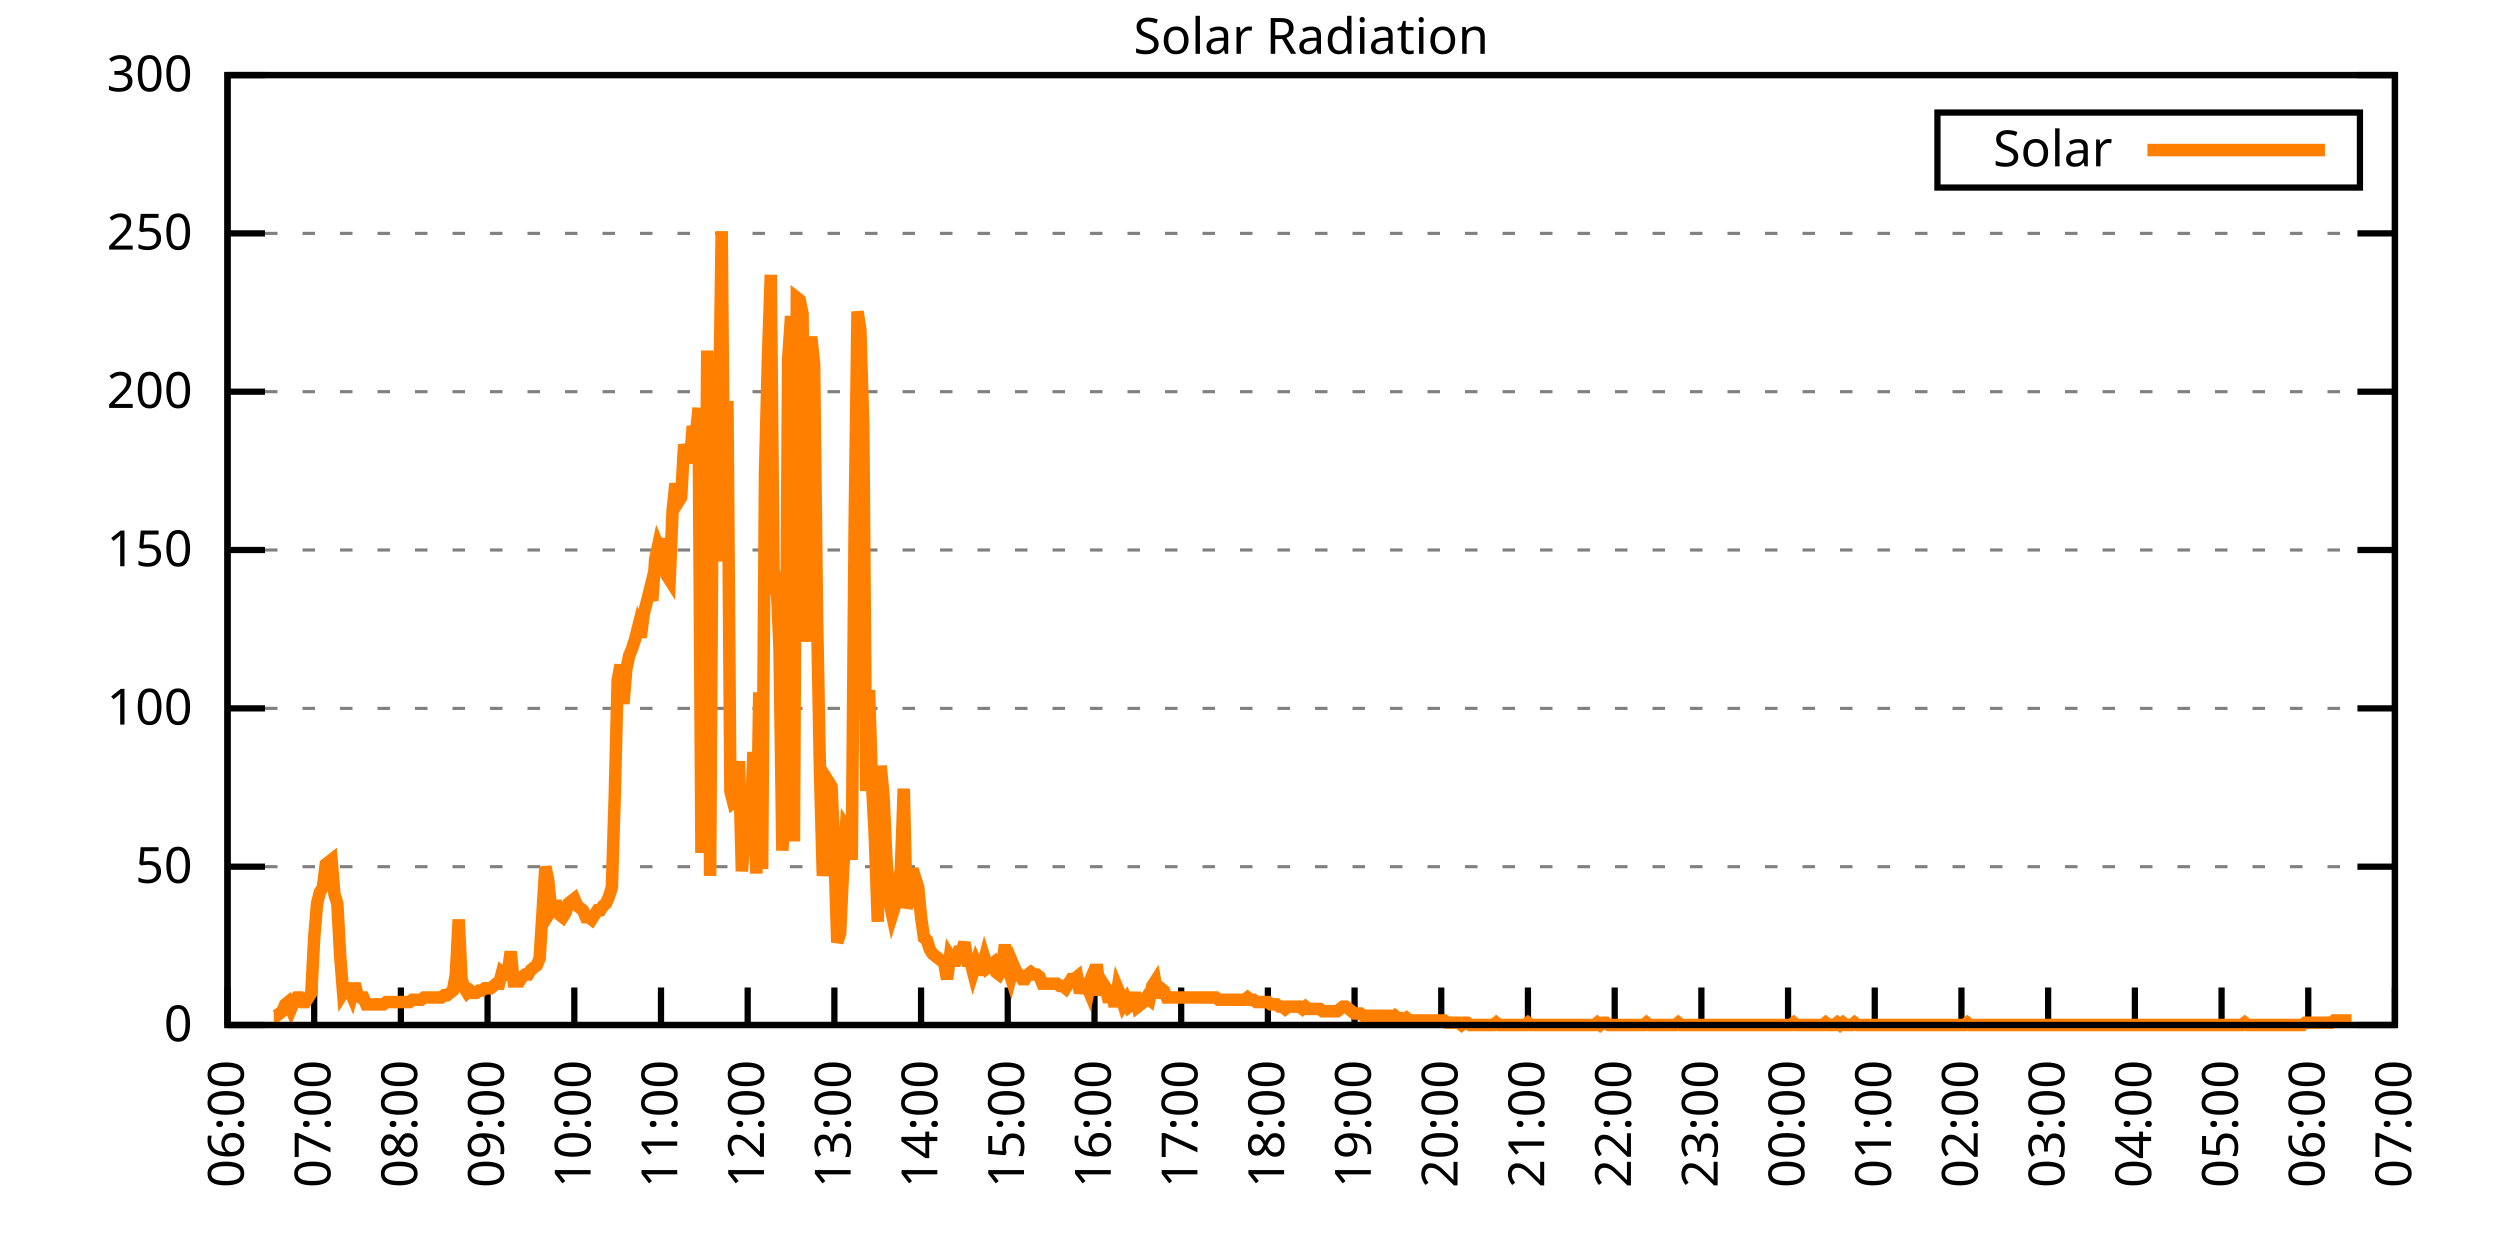
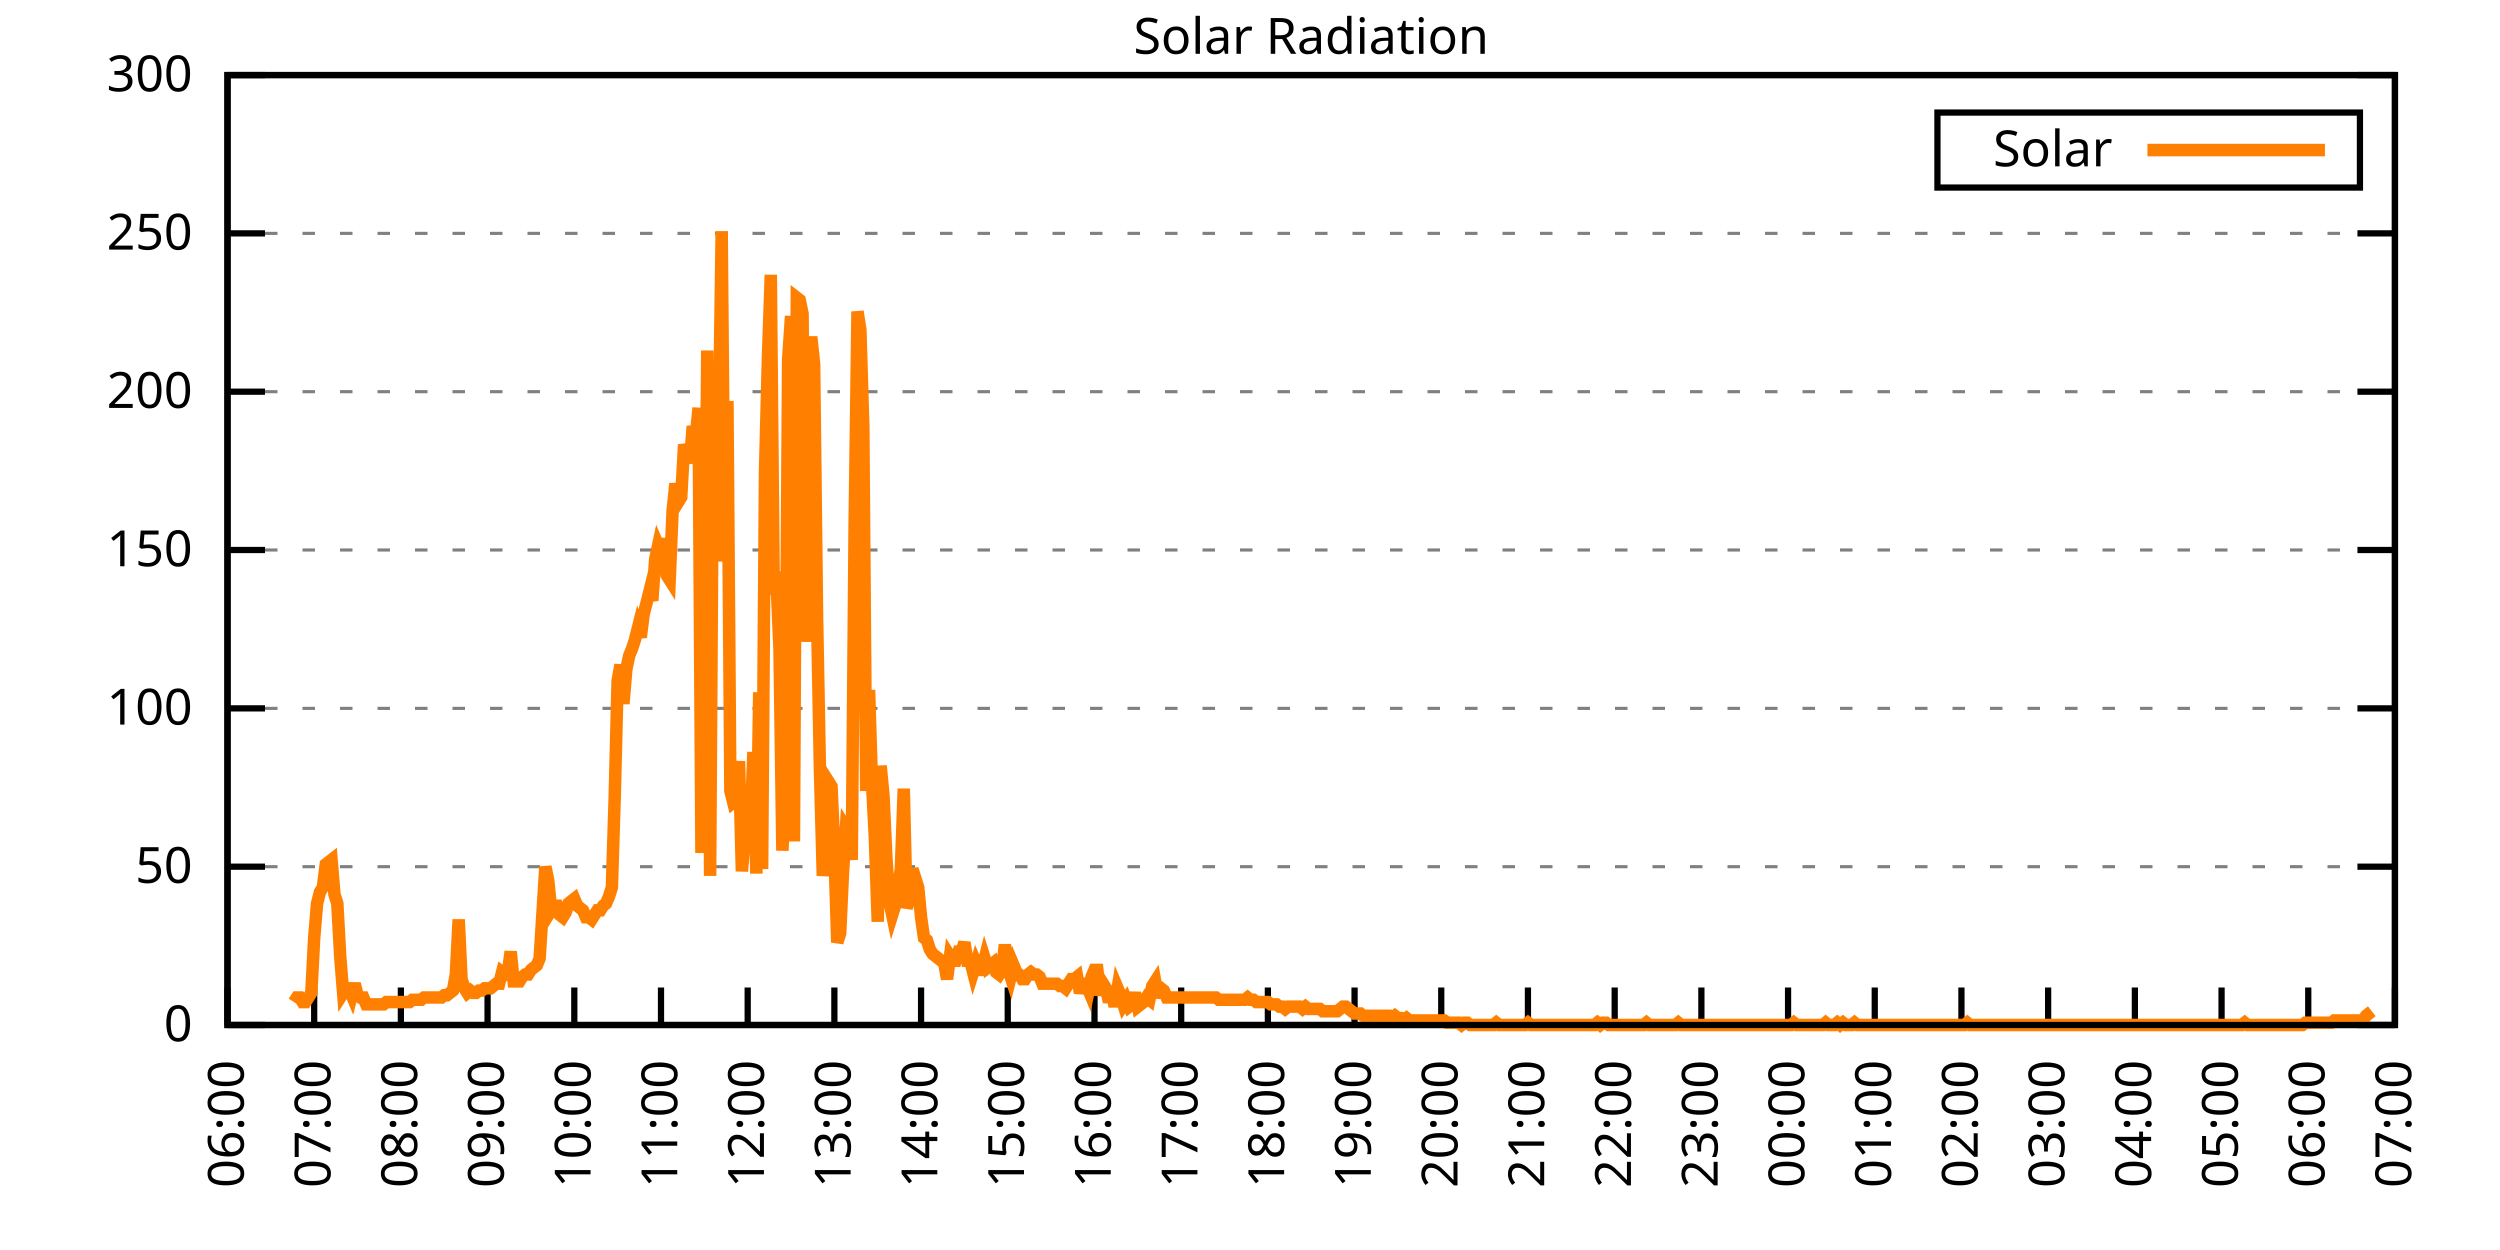
<svg xmlns="http://www.w3.org/2000/svg" xmlns:xlink="http://www.w3.org/1999/xlink" width="400" height="200" viewBox="0 0 400 200">
  <g id="gnuplot_canvas">
    <rect x="0" y="0" width="400" height="200" fill="none" />
    <defs>
      <circle id="gpDot" r="0.5" stroke-width="0.5" stroke="currentColor" />
      <path id="gpPt0" stroke-width="0.333" stroke="currentColor" d="M-1,0 h2 M0,-1 v2" />
      <path id="gpPt1" stroke-width="0.333" stroke="currentColor" d="M-1,-1 L1,1 M1,-1 L-1,1" />
      <path id="gpPt2" stroke-width="0.333" stroke="currentColor" d="M-1,0 L1,0 M0,-1 L0,1 M-1,-1 L1,1 M-1,1 L1,-1" />
      <rect id="gpPt3" stroke-width="0.333" stroke="currentColor" x="-1" y="-1" width="2" height="2" />
      <rect id="gpPt4" stroke-width="0.333" stroke="currentColor" fill="currentColor" x="-1" y="-1" width="2" height="2" />
      <circle id="gpPt5" stroke-width="0.333" stroke="currentColor" cx="0" cy="0" r="1" />
      <use xlink:href="#gpPt5" id="gpPt6" fill="currentColor" stroke="none" />
      <path id="gpPt7" stroke-width="0.333" stroke="currentColor" d="M0,-1.33 L-1.33,0.67 L1.33,0.67 z" />
      <use xlink:href="#gpPt7" id="gpPt8" fill="currentColor" stroke="none" />
      <use xlink:href="#gpPt7" id="gpPt9" stroke="currentColor" transform="rotate(180)" />
      <use xlink:href="#gpPt9" id="gpPt10" fill="currentColor" stroke="none" />
      <use xlink:href="#gpPt3" id="gpPt11" stroke="currentColor" transform="rotate(45)" />
      <use xlink:href="#gpPt11" id="gpPt12" fill="currentColor" stroke="none" />
      <path id="gpPt13" stroke-width="0.333" stroke="currentColor" d="M0,1.330 L1.265,0.411 L0.782,-1.067 L-0.782,-1.076 L-1.265,0.411 z" />
      <use xlink:href="#gpPt13" id="gpPt14" fill="currentColor" stroke="none" />
      <filter id="textbox" filterUnits="objectBoundingBox" x="0" y="0" height="1" width="1">
        <feFlood flood-color="white" flood-opacity="1" result="bgnd" />
        <feComposite in="SourceGraphic" in2="bgnd" operator="atop" />
      </filter>
      <filter id="greybox" filterUnits="objectBoundingBox" x="0" y="0" height="1" width="1">
        <feFlood flood-color="lightgrey" flood-opacity="1" result="grey" />
        <feComposite in="SourceGraphic" in2="grey" operator="atop" />
      </filter>
    </defs>
    <g fill="none" color="white" stroke="currentColor" stroke-width="1.00" stroke-linecap="butt" stroke-linejoin="miter">
</g>
    <g fill="none" color="black" stroke="currentColor" stroke-width="1.00" stroke-linecap="butt" stroke-linejoin="miter">
      <g stroke="none" shape-rendering="crispEdges">
        <polygon fill="rgb(255, 255, 255)" points="36.40,164.00 383.18,164.00 383.18,12.02 36.40,12.02 " />
      </g>
    </g>
    <g fill="none" color="black" stroke="currentColor" stroke-width="1.00" stroke-linecap="butt" stroke-linejoin="miter">
</g>
    <g fill="none" color="black" stroke="black" stroke-width="0.50" stroke-linecap="butt" stroke-linejoin="miter">
</g>
    <g fill="none" color="gray" stroke="currentColor" stroke-width="0.50" stroke-linecap="butt" stroke-linejoin="miter">
      <path stroke="gray" stroke-dasharray="2,4" class="gridline" d="M36.40,164.00 L383.19,164.00  " />
    </g>
    <g fill="none" color="gray" stroke="gray" stroke-width="1.00" stroke-linecap="butt" stroke-linejoin="miter">
</g>
    <g fill="none" color="black" stroke="currentColor" stroke-width="1.00" stroke-linecap="butt" stroke-linejoin="miter">
      <path stroke="black" d="M36.40,164.00 L42.40,164.00 M383.19,164.00 L377.19,164.00  " />
      <g transform="translate(30.80,166.60)" stroke="none" fill="black" font-family="Sans" font-size="8.00" text-anchor="end">
        <text>
          <tspan font-family="Sans"> 0</tspan>
        </text>
      </g>
    </g>
    <g fill="none" color="black" stroke="currentColor" stroke-width="1.00" stroke-linecap="butt" stroke-linejoin="miter">
</g>
    <g fill="none" color="black" stroke="black" stroke-width="0.50" stroke-linecap="butt" stroke-linejoin="miter">
</g>
    <g fill="none" color="gray" stroke="currentColor" stroke-width="0.50" stroke-linecap="butt" stroke-linejoin="miter">
      <path stroke="gray" stroke-dasharray="2,4" class="gridline" d="M36.40,138.67 L383.19,138.67  " />
    </g>
    <g fill="none" color="gray" stroke="gray" stroke-width="1.00" stroke-linecap="butt" stroke-linejoin="miter">
</g>
    <g fill="none" color="black" stroke="currentColor" stroke-width="1.00" stroke-linecap="butt" stroke-linejoin="miter">
      <path stroke="black" d="M36.40,138.67 L42.40,138.67 M383.19,138.67 L377.19,138.67  " />
      <g transform="translate(30.80,141.27)" stroke="none" fill="black" font-family="Sans" font-size="8.00" text-anchor="end">
        <text>
          <tspan font-family="Sans"> 50</tspan>
        </text>
      </g>
    </g>
    <g fill="none" color="black" stroke="currentColor" stroke-width="1.00" stroke-linecap="butt" stroke-linejoin="miter">
</g>
    <g fill="none" color="black" stroke="black" stroke-width="0.50" stroke-linecap="butt" stroke-linejoin="miter">
</g>
    <g fill="none" color="gray" stroke="currentColor" stroke-width="0.50" stroke-linecap="butt" stroke-linejoin="miter">
      <path stroke="gray" stroke-dasharray="2,4" class="gridline" d="M36.40,113.34 L383.19,113.34  " />
    </g>
    <g fill="none" color="gray" stroke="gray" stroke-width="1.00" stroke-linecap="butt" stroke-linejoin="miter">
</g>
    <g fill="none" color="black" stroke="currentColor" stroke-width="1.00" stroke-linecap="butt" stroke-linejoin="miter">
      <path stroke="black" d="M36.40,113.34 L42.40,113.34 M383.19,113.34 L377.19,113.34  " />
      <g transform="translate(30.80,115.94)" stroke="none" fill="black" font-family="Sans" font-size="8.00" text-anchor="end">
        <text>
          <tspan font-family="Sans"> 100</tspan>
        </text>
      </g>
    </g>
    <g fill="none" color="black" stroke="currentColor" stroke-width="1.00" stroke-linecap="butt" stroke-linejoin="miter">
</g>
    <g fill="none" color="black" stroke="black" stroke-width="0.50" stroke-linecap="butt" stroke-linejoin="miter">
</g>
    <g fill="none" color="gray" stroke="currentColor" stroke-width="0.50" stroke-linecap="butt" stroke-linejoin="miter">
      <path stroke="gray" stroke-dasharray="2,4" class="gridline" d="M36.40,88.00 L383.19,88.00  " />
    </g>
    <g fill="none" color="gray" stroke="gray" stroke-width="1.00" stroke-linecap="butt" stroke-linejoin="miter">
</g>
    <g fill="none" color="black" stroke="currentColor" stroke-width="1.00" stroke-linecap="butt" stroke-linejoin="miter">
      <path stroke="black" d="M36.40,88.00 L42.40,88.00 M383.19,88.00 L377.19,88.00  " />
      <g transform="translate(30.80,90.60)" stroke="none" fill="black" font-family="Sans" font-size="8.00" text-anchor="end">
        <text>
          <tspan font-family="Sans"> 150</tspan>
        </text>
      </g>
    </g>
    <g fill="none" color="black" stroke="currentColor" stroke-width="1.00" stroke-linecap="butt" stroke-linejoin="miter">
</g>
    <g fill="none" color="black" stroke="black" stroke-width="0.50" stroke-linecap="butt" stroke-linejoin="miter">
</g>
    <g fill="none" color="gray" stroke="currentColor" stroke-width="0.50" stroke-linecap="butt" stroke-linejoin="miter">
      <path stroke="gray" stroke-dasharray="2,4" class="gridline" d="M36.40,62.67 L383.19,62.67  " />
    </g>
    <g fill="none" color="gray" stroke="gray" stroke-width="1.00" stroke-linecap="butt" stroke-linejoin="miter">
</g>
    <g fill="none" color="black" stroke="currentColor" stroke-width="1.00" stroke-linecap="butt" stroke-linejoin="miter">
      <path stroke="black" d="M36.40,62.67 L42.40,62.67 M383.19,62.67 L377.19,62.67  " />
      <g transform="translate(30.80,65.27)" stroke="none" fill="black" font-family="Sans" font-size="8.00" text-anchor="end">
        <text>
          <tspan font-family="Sans"> 200</tspan>
        </text>
      </g>
    </g>
    <g fill="none" color="black" stroke="currentColor" stroke-width="1.00" stroke-linecap="butt" stroke-linejoin="miter">
</g>
    <g fill="none" color="black" stroke="black" stroke-width="0.50" stroke-linecap="butt" stroke-linejoin="miter">
</g>
    <g fill="none" color="gray" stroke="currentColor" stroke-width="0.50" stroke-linecap="butt" stroke-linejoin="miter">
      <path stroke="gray" stroke-dasharray="2,4" class="gridline" d="M36.40,37.34 L383.19,37.34  " />
    </g>
    <g fill="none" color="gray" stroke="gray" stroke-width="1.00" stroke-linecap="butt" stroke-linejoin="miter">
</g>
    <g fill="none" color="black" stroke="currentColor" stroke-width="1.00" stroke-linecap="butt" stroke-linejoin="miter">
      <path stroke="black" d="M36.40,37.34 L42.40,37.34 M383.19,37.34 L377.19,37.34  " />
      <g transform="translate(30.80,39.94)" stroke="none" fill="black" font-family="Sans" font-size="8.00" text-anchor="end">
        <text>
          <tspan font-family="Sans"> 250</tspan>
        </text>
      </g>
    </g>
    <g fill="none" color="black" stroke="currentColor" stroke-width="1.00" stroke-linecap="butt" stroke-linejoin="miter">
</g>
    <g fill="none" color="black" stroke="black" stroke-width="0.50" stroke-linecap="butt" stroke-linejoin="miter">
</g>
    <g fill="none" color="gray" stroke="currentColor" stroke-width="0.50" stroke-linecap="butt" stroke-linejoin="miter">
      <path stroke="gray" stroke-dasharray="2,4" class="gridline" d="M36.40,12.01 L383.19,12.01  " />
    </g>
    <g fill="none" color="gray" stroke="gray" stroke-width="1.00" stroke-linecap="butt" stroke-linejoin="miter">
</g>
    <g fill="none" color="black" stroke="currentColor" stroke-width="1.00" stroke-linecap="butt" stroke-linejoin="miter">
      <path stroke="black" d="M36.40,12.01 L42.40,12.01 M383.19,12.01 L377.19,12.01  " />
      <g transform="translate(30.80,14.61)" stroke="none" fill="black" font-family="Sans" font-size="8.00" text-anchor="end">
        <text>
          <tspan font-family="Sans"> 300</tspan>
        </text>
      </g>
    </g>
    <g fill="none" color="black" stroke="currentColor" stroke-width="1.00" stroke-linecap="butt" stroke-linejoin="miter">
      <path stroke="black" d="M36.40,164.00 L36.40,158.00  " />
      <g transform="translate(39.00,169.60) rotate(270.00)" stroke="none" fill="black" font-family="Sans" font-size="8.00" text-anchor="end">
        <text>
          <tspan font-family="Sans">06:00</tspan>
        </text>
      </g>
    </g>
    <g fill="none" color="black" stroke="currentColor" stroke-width="1.00" stroke-linecap="butt" stroke-linejoin="miter">
      <path stroke="black" d="M50.27,164.00 L50.27,158.00  " />
      <g transform="translate(52.87,169.60) rotate(270.00)" stroke="none" fill="black" font-family="Sans" font-size="8.00" text-anchor="end">
        <text>
          <tspan font-family="Sans">07:00</tspan>
        </text>
      </g>
    </g>
    <g fill="none" color="black" stroke="currentColor" stroke-width="1.00" stroke-linecap="butt" stroke-linejoin="miter">
      <path stroke="black" d="M64.14,164.00 L64.14,158.00  " />
      <g transform="translate(66.74,169.60) rotate(270.00)" stroke="none" fill="black" font-family="Sans" font-size="8.00" text-anchor="end">
        <text>
          <tspan font-family="Sans">08:00</tspan>
        </text>
      </g>
    </g>
    <g fill="none" color="black" stroke="currentColor" stroke-width="1.00" stroke-linecap="butt" stroke-linejoin="miter">
      <path stroke="black" d="M78.01,164.00 L78.01,158.00  " />
      <g transform="translate(80.61,169.60) rotate(270.00)" stroke="none" fill="black" font-family="Sans" font-size="8.00" text-anchor="end">
        <text>
          <tspan font-family="Sans">09:00</tspan>
        </text>
      </g>
    </g>
    <g fill="none" color="black" stroke="currentColor" stroke-width="1.00" stroke-linecap="butt" stroke-linejoin="miter">
      <path stroke="black" d="M91.89,164.00 L91.89,158.00  " />
      <g transform="translate(94.49,169.60) rotate(270.00)" stroke="none" fill="black" font-family="Sans" font-size="8.00" text-anchor="end">
        <text>
          <tspan font-family="Sans">10:00</tspan>
        </text>
      </g>
    </g>
    <g fill="none" color="black" stroke="currentColor" stroke-width="1.00" stroke-linecap="butt" stroke-linejoin="miter">
      <path stroke="black" d="M105.76,164.00 L105.76,158.00  " />
      <g transform="translate(108.36,169.60) rotate(270.00)" stroke="none" fill="black" font-family="Sans" font-size="8.00" text-anchor="end">
        <text>
          <tspan font-family="Sans">11:00</tspan>
        </text>
      </g>
    </g>
    <g fill="none" color="black" stroke="currentColor" stroke-width="1.00" stroke-linecap="butt" stroke-linejoin="miter">
      <path stroke="black" d="M119.63,164.00 L119.63,158.00  " />
      <g transform="translate(122.23,169.60) rotate(270.00)" stroke="none" fill="black" font-family="Sans" font-size="8.00" text-anchor="end">
        <text>
          <tspan font-family="Sans">12:00</tspan>
        </text>
      </g>
    </g>
    <g fill="none" color="black" stroke="currentColor" stroke-width="1.00" stroke-linecap="butt" stroke-linejoin="miter">
      <path stroke="black" d="M133.50,164.00 L133.50,158.00  " />
      <g transform="translate(136.10,169.60) rotate(270.00)" stroke="none" fill="black" font-family="Sans" font-size="8.00" text-anchor="end">
        <text>
          <tspan font-family="Sans">13:00</tspan>
        </text>
      </g>
    </g>
    <g fill="none" color="black" stroke="currentColor" stroke-width="1.00" stroke-linecap="butt" stroke-linejoin="miter">
      <path stroke="black" d="M147.37,164.00 L147.37,158.00  " />
      <g transform="translate(149.97,169.60) rotate(270.00)" stroke="none" fill="black" font-family="Sans" font-size="8.00" text-anchor="end">
        <text>
          <tspan font-family="Sans">14:00</tspan>
        </text>
      </g>
    </g>
    <g fill="none" color="black" stroke="currentColor" stroke-width="1.00" stroke-linecap="butt" stroke-linejoin="miter">
      <path stroke="black" d="M161.24,164.00 L161.24,158.00  " />
      <g transform="translate(163.84,169.60) rotate(270.00)" stroke="none" fill="black" font-family="Sans" font-size="8.00" text-anchor="end">
        <text>
          <tspan font-family="Sans">15:00</tspan>
        </text>
      </g>
    </g>
    <g fill="none" color="black" stroke="currentColor" stroke-width="1.00" stroke-linecap="butt" stroke-linejoin="miter">
      <path stroke="black" d="M175.12,164.00 L175.12,158.00  " />
      <g transform="translate(177.72,169.60) rotate(270.00)" stroke="none" fill="black" font-family="Sans" font-size="8.00" text-anchor="end">
        <text>
          <tspan font-family="Sans">16:00</tspan>
        </text>
      </g>
    </g>
    <g fill="none" color="black" stroke="currentColor" stroke-width="1.00" stroke-linecap="butt" stroke-linejoin="miter">
      <path stroke="black" d="M188.99,164.00 L188.99,158.00  " />
      <g transform="translate(191.59,169.60) rotate(270.00)" stroke="none" fill="black" font-family="Sans" font-size="8.00" text-anchor="end">
        <text>
          <tspan font-family="Sans">17:00</tspan>
        </text>
      </g>
    </g>
    <g fill="none" color="black" stroke="currentColor" stroke-width="1.00" stroke-linecap="butt" stroke-linejoin="miter">
      <path stroke="black" d="M202.86,164.00 L202.86,158.00  " />
      <g transform="translate(205.46,169.60) rotate(270.00)" stroke="none" fill="black" font-family="Sans" font-size="8.00" text-anchor="end">
        <text>
          <tspan font-family="Sans">18:00</tspan>
        </text>
      </g>
    </g>
    <g fill="none" color="black" stroke="currentColor" stroke-width="1.00" stroke-linecap="butt" stroke-linejoin="miter">
      <path stroke="black" d="M216.73,164.00 L216.73,158.00  " />
      <g transform="translate(219.33,169.60) rotate(270.00)" stroke="none" fill="black" font-family="Sans" font-size="8.00" text-anchor="end">
        <text>
          <tspan font-family="Sans">19:00</tspan>
        </text>
      </g>
    </g>
    <g fill="none" color="black" stroke="currentColor" stroke-width="1.00" stroke-linecap="butt" stroke-linejoin="miter">
      <path stroke="black" d="M230.60,164.00 L230.60,158.00  " />
      <g transform="translate(233.20,169.60) rotate(270.00)" stroke="none" fill="black" font-family="Sans" font-size="8.00" text-anchor="end">
        <text>
          <tspan font-family="Sans">20:00</tspan>
        </text>
      </g>
    </g>
    <g fill="none" color="black" stroke="currentColor" stroke-width="1.00" stroke-linecap="butt" stroke-linejoin="miter">
      <path stroke="black" d="M244.47,164.00 L244.47,158.00  " />
      <g transform="translate(247.07,169.60) rotate(270.00)" stroke="none" fill="black" font-family="Sans" font-size="8.00" text-anchor="end">
        <text>
          <tspan font-family="Sans">21:00</tspan>
        </text>
      </g>
    </g>
    <g fill="none" color="black" stroke="currentColor" stroke-width="1.00" stroke-linecap="butt" stroke-linejoin="miter">
      <path stroke="black" d="M258.35,164.00 L258.35,158.00  " />
      <g transform="translate(260.95,169.60) rotate(270.00)" stroke="none" fill="black" font-family="Sans" font-size="8.00" text-anchor="end">
        <text>
          <tspan font-family="Sans">22:00</tspan>
        </text>
      </g>
    </g>
    <g fill="none" color="black" stroke="currentColor" stroke-width="1.00" stroke-linecap="butt" stroke-linejoin="miter">
      <path stroke="black" d="M272.22,164.00 L272.22,158.00  " />
      <g transform="translate(274.82,169.60) rotate(270.00)" stroke="none" fill="black" font-family="Sans" font-size="8.00" text-anchor="end">
        <text>
          <tspan font-family="Sans">23:00</tspan>
        </text>
      </g>
    </g>
    <g fill="none" color="black" stroke="currentColor" stroke-width="1.00" stroke-linecap="butt" stroke-linejoin="miter">
      <path stroke="black" d="M286.09,164.00 L286.09,158.00  " />
      <g transform="translate(288.69,169.60) rotate(270.00)" stroke="none" fill="black" font-family="Sans" font-size="8.00" text-anchor="end">
        <text>
          <tspan font-family="Sans">00:00</tspan>
        </text>
      </g>
    </g>
    <g fill="none" color="black" stroke="currentColor" stroke-width="1.00" stroke-linecap="butt" stroke-linejoin="miter">
      <path stroke="black" d="M299.96,164.00 L299.96,158.00  " />
      <g transform="translate(302.56,169.60) rotate(270.00)" stroke="none" fill="black" font-family="Sans" font-size="8.00" text-anchor="end">
        <text>
          <tspan font-family="Sans">01:00</tspan>
        </text>
      </g>
    </g>
    <g fill="none" color="black" stroke="currentColor" stroke-width="1.00" stroke-linecap="butt" stroke-linejoin="miter">
      <path stroke="black" d="M313.83,164.00 L313.83,158.00  " />
      <g transform="translate(316.43,169.60) rotate(270.00)" stroke="none" fill="black" font-family="Sans" font-size="8.00" text-anchor="end">
        <text>
          <tspan font-family="Sans">02:00</tspan>
        </text>
      </g>
    </g>
    <g fill="none" color="black" stroke="currentColor" stroke-width="1.00" stroke-linecap="butt" stroke-linejoin="miter">
      <path stroke="black" d="M327.70,164.00 L327.70,158.00  " />
      <g transform="translate(330.30,169.60) rotate(270.00)" stroke="none" fill="black" font-family="Sans" font-size="8.00" text-anchor="end">
        <text>
          <tspan font-family="Sans">03:00</tspan>
        </text>
      </g>
    </g>
    <g fill="none" color="black" stroke="currentColor" stroke-width="1.00" stroke-linecap="butt" stroke-linejoin="miter">
      <path stroke="black" d="M341.58,164.00 L341.58,158.00  " />
      <g transform="translate(344.18,169.60) rotate(270.00)" stroke="none" fill="black" font-family="Sans" font-size="8.00" text-anchor="end">
        <text>
          <tspan font-family="Sans">04:00</tspan>
        </text>
      </g>
    </g>
    <g fill="none" color="black" stroke="currentColor" stroke-width="1.00" stroke-linecap="butt" stroke-linejoin="miter">
      <path stroke="black" d="M355.45,164.00 L355.45,158.00  " />
      <g transform="translate(358.05,169.60) rotate(270.00)" stroke="none" fill="black" font-family="Sans" font-size="8.00" text-anchor="end">
        <text>
          <tspan font-family="Sans">05:00</tspan>
        </text>
      </g>
    </g>
    <g fill="none" color="black" stroke="currentColor" stroke-width="1.00" stroke-linecap="butt" stroke-linejoin="miter">
      <path stroke="black" d="M369.32,164.00 L369.32,158.00  " />
      <g transform="translate(371.92,169.60) rotate(270.00)" stroke="none" fill="black" font-family="Sans" font-size="8.00" text-anchor="end">
        <text>
          <tspan font-family="Sans">06:00</tspan>
        </text>
      </g>
    </g>
    <g fill="none" color="black" stroke="currentColor" stroke-width="1.00" stroke-linecap="butt" stroke-linejoin="miter">
      <path stroke="black" d="M383.19,164.00 L383.19,158.00  " />
      <g transform="translate(385.79,169.60) rotate(270.00)" stroke="none" fill="black" font-family="Sans" font-size="8.00" text-anchor="end">
        <text>
          <tspan font-family="Sans">07:00</tspan>
        </text>
      </g>
    </g>
    <g fill="none" color="black" stroke="currentColor" stroke-width="1.00" stroke-linecap="butt" stroke-linejoin="miter">
</g>
    <g fill="none" color="black" stroke="currentColor" stroke-width="1.00" stroke-linecap="butt" stroke-linejoin="miter">
      <path stroke="black" d="M36.40,12.01 L36.40,164.00 L383.19,164.00 L383.19,12.01 L36.40,12.01 Z  " />
    </g>
    <g fill="none" color="black" stroke="currentColor" stroke-width="1.00" stroke-linecap="butt" stroke-linejoin="miter">
</g>
    <g fill="none" color="black" stroke="currentColor" stroke-width="1.00" stroke-linecap="butt" stroke-linejoin="miter">
      <path stroke="black" d="M309.99,30.01 L309.99,18.01 L377.59,18.01 L377.59,30.01 L309.99,30.01 Z  " />
    </g>
    <g id="Solar_Radiation_plot_1">
      <g fill="none" color="white" stroke="black" stroke-width="2.00" stroke-linecap="butt" stroke-linejoin="miter">
</g>
      <g fill="none" color="black" stroke="currentColor" stroke-width="2.00" stroke-linecap="butt" stroke-linejoin="miter">
        <g transform="translate(337.99,26.61)" stroke="none" fill="black" font-family="Sans" font-size="8.00" text-anchor="end">
          <text>
            <tspan font-family="Sans">Solar</tspan>
          </text>
        </g>
      </g>
      <g fill="none" color="black" stroke="currentColor" stroke-width="2.00" stroke-linecap="butt" stroke-linejoin="miter">
-         <path stroke="rgb(255, 127,   0)" d="M343.59,24.01 L371.99,24.01 M43.80,162.53 L44.26,162.53 L44.72,162.16 L45.19,161.80 L45.65,160.70 L46.11,160.33   L46.57,161.43 L47.03,160.33 L47.50,159.60 L47.96,159.60 L48.42,160.33 L48.88,160.33 L49.35,159.60 L49.81,158.86   L50.27,150.05 L50.73,144.55 L51.20,142.71 L51.66,141.98 L52.12,138.30 L52.58,137.94 L53.05,137.57 L53.51,143.08   L53.97,144.55 L54.43,152.99 L54.90,158.86 L55.36,158.13 L55.82,158.13 L56.28,159.23 L56.75,157.39 L57.21,159.23   L57.67,159.60 L58.13,159.60 L58.59,160.70 L59.06,160.70 L59.52,160.70 L59.98,160.70 L60.44,160.70 L60.91,160.70   L61.37,160.70 L61.83,160.33 L62.29,160.33 L62.76,160.33 L63.22,160.33 L63.68,160.33 L64.14,160.33 L64.61,160.33   L65.07,160.33 L65.53,160.33 L65.99,159.96 L66.46,159.96 L66.92,159.96 L67.38,159.96 L67.84,159.60 L68.30,159.60   L68.77,159.60 L69.23,159.60 L69.69,159.60 L70.15,159.60 L70.62,159.60 L71.08,159.23 L71.54,159.23 L72.00,158.86   L72.47,158.49 L72.93,155.92 L73.39,147.11 L73.85,156.66 L74.32,158.13 L74.78,158.86 L75.24,158.49 L75.70,158.86   L76.17,158.86 L76.63,158.49 L77.09,158.49 L77.55,158.13 L78.01,158.13 L78.48,158.13 L78.94,157.76 L79.40,157.39   L79.86,157.39 L80.33,155.56 L80.79,155.92 L81.25,155.56 L81.71,152.25 L82.18,157.03 L82.64,157.03 L83.10,157.03   L83.56,156.29 L84.03,155.92 L84.49,155.92 L84.95,155.19 L85.41,154.82 L85.88,154.46 L86.34,153.35 L86.80,146.01   L87.26,138.67 L87.72,140.87 L88.19,145.65 L88.65,144.91 L89.11,144.91 L89.57,146.38 L90.04,146.75 L90.50,146.01   L90.96,144.55 L91.42,144.18 L91.89,143.81 L92.35,144.91 L92.81,145.28 L93.27,145.65 L93.74,146.75 L94.20,146.75   L94.66,147.11 L95.12,146.38 L95.59,145.65 L96.05,145.65 L96.51,144.91 L96.97,144.55 L97.44,143.44 L97.90,141.98   L98.36,127.29 L98.82,108.94 L99.28,106.37 L99.75,112.61 L100.21,107.10 L100.67,104.90 L101.13,103.80 L101.60,102.33   L102.06,100.50 L102.52,101.96 L102.98,98.29 L103.45,96.46 L103.91,94.62 L104.37,96.09 L104.83,89.48 L105.30,87.28   L105.76,88.38 L106.22,86.18 L106.68,92.05 L107.15,92.79 L107.61,81.78 L108.07,77.37 L108.53,80.31 L108.99,79.57   L109.46,71.13 L109.92,72.60 L110.38,74.07 L110.84,68.19 L111.31,70.03 L111.77,65.26 L112.23,136.47 L112.69,115.91   L113.16,56.08 L113.62,140.14 L114.08,66.73 L114.54,65.99 L115.01,69.66 L115.47,36.99 L115.93,89.85 L116.39,64.16   L116.86,126.56 L117.32,128.39 L117.78,128.03 L118.24,121.79 L118.70,139.41 L119.17,133.90 L119.63,125.46 L120.09,132.43   L120.55,120.32 L121.02,139.77 L121.48,110.77 L121.94,139.04 L122.40,75.53 L122.87,57.18 L123.33,43.97 L123.79,93.52   L124.25,93.15 L124.72,103.80 L125.18,136.10 L125.64,126.93 L126.10,57.55 L126.57,50.57 L127.03,134.63 L127.49,47.64   L127.95,48.00 L128.41,50.21 L128.88,102.70 L129.34,58.65 L129.80,53.88 L130.26,58.28 L130.73,98.66 L131.19,123.25   L131.65,140.14 L132.11,135.37 L132.58,125.09 L133.04,125.82 L133.50,136.10 L133.96,150.79 L134.43,149.32 L134.89,139.41   L135.35,132.43 L135.81,133.17 L136.28,137.57 L136.74,83.98 L137.20,49.84 L137.66,52.78 L138.13,68.19 L138.59,126.56   L139.05,110.41 L139.51,125.09 L139.97,133.90 L140.44,147.48 L140.90,122.52 L141.36,127.29 L141.82,137.20 L142.29,144.18   L142.75,146.38 L143.21,144.91 L143.67,141.98 L144.14,139.04 L144.60,126.19 L145.06,145.28 L145.52,143.81 L145.99,139.04   L146.45,140.51 L146.91,141.98 L147.37,146.75 L147.84,150.05 L148.30,150.42 L148.76,151.89 L149.22,152.62 L149.68,152.99   L150.15,153.35 L150.61,153.72 L151.07,154.09 L151.53,156.66 L152.00,152.99 L152.46,153.72 L152.92,153.72 L153.38,152.25   L153.85,152.25 L154.31,150.79 L154.77,153.72 L155.23,153.72 L155.70,155.56 L156.16,154.09 L156.62,155.19 L157.08,155.19   L157.55,153.35 L158.01,154.82 L158.47,154.46 L158.93,154.09 L159.39,155.56 L159.86,155.92 L160.32,155.19 L160.78,151.15   L161.24,154.82 L161.71,156.29 L162.17,154.46 L162.63,155.56 L163.09,155.92 L163.56,156.66 L164.02,156.66 L164.48,155.92   L164.94,155.56 L165.41,155.92 L165.87,155.92 L166.33,156.29 L166.79,157.39 L167.26,157.39 L167.72,157.39 L168.18,157.39   L168.64,157.39 L169.10,157.39 L169.57,157.76 L170.03,157.76 L170.49,158.13 L170.95,157.39 L171.42,156.66 L171.88,156.66   L172.34,156.29 L172.80,158.86 L173.27,157.39 L173.73,157.39 L174.19,158.49 L174.65,156.29 L175.12,155.19 L175.58,155.19   L176.04,159.23 L176.50,157.39 L176.97,158.13 L177.43,160.33 L177.89,158.49 L178.35,161.06 L178.82,158.13 L179.28,159.23   L179.74,160.70 L180.20,159.96 L180.66,161.06 L181.13,160.70 L181.59,158.86 L182.05,161.06 L182.51,160.70 L182.98,160.33   L183.44,159.60 L183.90,159.96 L184.36,157.76 L184.83,157.03 L185.29,159.60 L185.75,158.13 L186.21,158.49 L186.68,159.60   L187.14,159.60 L187.60,159.60 L188.06,159.60 L188.53,159.60 L188.99,159.60 L189.45,159.60 L189.91,159.60 L190.37,159.60   L190.84,159.60 L191.30,159.60 L191.76,159.60 L192.22,159.60 L192.69,159.60 L193.15,159.60 L193.61,159.60 L194.07,159.60   L194.54,159.60 L195.00,159.96 L195.46,159.96 L195.92,159.96 L196.39,159.96 L196.85,159.96 L197.31,159.96 L197.77,159.96   L198.24,159.96 L198.70,159.96 L199.16,159.96 L199.62,159.60 L200.08,159.96 L200.55,159.96 L201.01,160.33 L201.47,160.33   L201.93,160.33 L202.40,160.33 L202.86,160.33 L203.32,160.70 L203.78,160.70 L204.25,160.70 L204.71,161.06 L205.17,161.06   L205.63,161.43 L206.10,161.06 L206.56,161.06 L207.02,161.06 L207.48,161.06 L207.95,161.06 L208.41,161.43 L208.87,161.06   L209.33,161.43 L209.80,161.43 L210.26,161.43 L210.72,161.43 L211.18,161.43 L211.64,161.80 L212.11,161.80 L212.57,161.80   L213.03,161.80 L213.49,161.80 L213.96,161.80 L214.42,161.43 L214.88,161.06 L215.34,161.06 L215.81,161.43 L216.27,161.80   L216.73,162.16 L217.19,162.16 L217.66,162.16 L218.12,162.53 L218.58,162.53 L219.04,162.53 L219.51,162.53 L219.97,162.53   L220.43,162.53 L220.89,162.53 L221.35,162.53 L221.82,162.53 L222.28,162.53 L222.74,162.90 L223.20,162.53 L223.67,162.90   L224.13,162.90 L224.59,163.27 L225.05,162.90 L225.52,163.27 L225.98,163.27 L226.44,163.27 L226.90,163.27 L227.37,163.27   L227.83,163.27 L228.29,163.27 L228.75,163.27 L229.22,163.27 L229.68,163.27 L230.14,163.27 L230.60,163.27 L231.06,163.27   L231.53,163.63 L231.99,163.63 L232.45,163.63 L232.91,163.63 L233.38,163.63 L233.84,164.00 L234.30,163.63 L234.76,163.63   L235.23,164.00 L235.69,164.00 L236.15,164.00 L236.61,164.00 L237.08,164.00 L237.54,164.00 L238.00,164.00 L238.46,164.00   L238.93,164.00 L239.39,163.63 L239.85,164.00 L240.31,164.00 L240.77,164.00 L241.24,164.00 L241.70,164.00 L242.16,164.00   L242.62,164.00 L243.09,164.00 L243.55,164.00 L244.01,164.00 L244.47,163.63 L244.94,164.00 L245.40,164.00 L245.86,164.00   L246.32,164.00 L246.79,164.00 L247.25,164.00 L247.71,164.00 L248.17,164.00 L248.64,164.00 L249.10,164.00 L249.56,164.00   L250.02,164.00 L250.49,164.00 L250.95,164.00 L251.41,164.00 L251.87,164.00 L252.33,164.00 L252.80,164.00 L253.26,164.00   L253.72,164.00 L254.18,164.00 L254.65,164.00 L255.11,164.00 L255.57,163.63 L256.03,164.00 L256.50,163.63 L256.96,163.63   L257.42,164.00 L257.88,164.00 L258.35,164.00 L258.81,164.00 L259.27,164.00 L259.73,164.00 L260.20,164.00 L260.66,164.00   L261.12,164.00 L261.58,164.00 L262.04,164.00 L262.51,164.00 L262.97,164.00 L263.43,163.63 L263.89,164.00 L264.36,164.00   L264.82,164.00 L265.28,164.00 L265.74,164.00 L266.21,164.00 L266.67,164.00 L267.13,164.00 L267.59,164.00 L268.06,164.00   L268.52,163.63 L268.98,164.00 L269.44,164.00 L269.91,164.00 L270.37,164.00 L270.83,164.00 L271.29,164.00 L271.75,164.00   L272.22,164.00 L272.68,164.00 L273.14,164.00 L273.60,164.00 L274.07,164.00 L274.53,164.00 L274.99,164.00 L275.45,164.00   L275.92,164.00 L276.38,164.00 L276.84,164.00 L277.30,164.00 L277.77,164.00 L278.23,164.00 L278.69,164.00 L279.15,164.00   L279.62,164.00 L280.08,164.00 L280.54,164.00 L281.00,164.00 L281.46,164.00 L281.93,164.00 L282.39,164.00 L282.85,164.00   L283.31,164.00 L283.78,164.00 L284.24,164.00 L284.70,164.00 L285.16,164.00 L285.63,164.00 L286.09,164.00 L286.55,164.00   L287.01,163.63 L287.48,164.00 L287.94,164.00 L288.40,164.00 L288.86,164.00 L289.33,164.00 L289.79,164.00 L290.25,164.00   L290.71,164.00 L291.18,164.00 L291.64,164.00 L292.10,163.63 L292.56,164.00 L293.02,164.00 L293.49,164.00 L293.95,163.63   L294.41,164.00 L294.87,163.63 L295.34,164.00 L295.80,164.00 L296.26,164.00 L296.72,163.63 L297.19,164.00 L297.65,164.00   L298.11,164.00 L298.57,164.00 L299.04,164.00 L299.50,164.00 L299.96,164.00 L300.42,164.00 L300.89,164.00 L301.35,164.00   L301.81,164.00 L302.27,164.00 L302.73,164.00 L303.20,164.00 L303.66,164.00 L304.12,164.00 L304.58,164.00 L305.05,164.00   L305.51,164.00 L305.97,164.00 L306.43,164.00 L306.90,164.00 L307.36,164.00 L307.82,164.00 L308.28,164.00 L308.75,164.00   L309.21,164.00 L309.67,164.00 L310.13,164.00 L310.60,164.00 L311.06,164.00 L311.52,164.00 L311.98,164.00 L312.44,164.00   L312.91,164.00 L313.37,164.00 L313.83,164.00 L314.29,164.00 L314.76,163.63 L315.22,164.00 L315.68,164.00 L316.14,164.00   L316.61,164.00 L317.07,164.00 L317.53,164.00 L317.99,164.00 L318.46,164.00 L318.92,164.00 L319.38,164.00 L319.84,164.00   L320.31,164.00 L320.77,164.00 L321.23,164.00 L321.69,164.00 L322.15,164.00 L322.62,164.00 L323.08,164.00 L323.54,164.00   L324.00,164.00 L324.47,164.00 L324.93,164.00 L325.39,164.00 L325.85,164.00 L326.32,164.00 L326.78,164.00 L327.24,164.00   L327.70,164.00 L328.17,164.00 L328.63,164.00 L329.09,164.00 L329.55,164.00 L330.02,164.00 L330.48,164.00 L330.94,164.00   L331.40,164.00 L331.87,164.00 L332.33,164.00 L332.79,164.00 L333.25,164.00 L333.71,164.00 L334.18,164.00 L334.64,164.00   L335.10,164.00 L335.56,164.00 L336.03,164.00 L336.49,164.00 L336.95,164.00 L337.41,164.00 L337.88,164.00 L338.34,164.00   L338.80,164.00 L339.26,164.00 L339.73,164.00 L340.19,164.00 L340.65,164.00 L341.11,164.00 L341.58,164.00 L342.04,164.00   L342.50,164.00 L342.96,164.00 L343.42,164.00 L343.89,164.00 L344.35,164.00 L344.81,164.00 L345.27,164.00 L345.74,164.00   L346.20,164.00 L346.66,164.00 L347.12,164.00 L347.59,164.00 L348.05,164.00 L348.51,164.00 L348.97,164.00 L349.44,164.00   L349.90,164.00 L350.36,164.00 L350.82,164.00 L351.29,164.00 L351.75,164.00 L352.21,164.00 L352.67,164.00 L353.13,164.00   L353.60,164.00 L354.06,164.00 L354.52,164.00 L354.98,164.00 L355.45,164.00 L355.91,164.00 L356.37,164.00 L356.83,164.00   L357.30,164.00 L357.76,164.00 L358.22,164.00 L358.68,164.00 L359.15,163.63 L359.61,164.00 L360.07,164.00 L360.53,164.00   L361.00,164.00 L361.46,164.00 L361.92,164.00 L362.38,164.00 L362.84,164.00 L363.31,164.00 L363.77,164.00 L364.23,164.00   L364.69,164.00 L365.16,164.00 L365.62,164.00 L366.08,164.00 L366.54,164.00 L367.01,164.00 L367.47,164.00 L367.93,164.00   L368.39,164.00 L368.86,163.63 L369.32,163.63 L369.78,163.63 L370.24,163.63 L370.71,163.63 L371.17,163.63 L371.63,163.63   L372.09,163.63 L372.56,163.63 L373.02,163.63 L373.48,163.27 L373.94,163.27 L374.40,163.27 L374.87,163.27 L375.33,163.27   L375.79,163.27 L376.25,163.27  " />
+         <path stroke="rgb(255, 127,   0)" d="M343.59,24.01 L371.99,24.01 M47.03,160.33 L47.50,159.60 L47.96,159.60 L48.42,160.33 L48.88,160.33 L49.35,159.60   L49.81,158.86 L50.27,150.05 L50.73,144.55 L51.20,142.71 L51.66,141.98 L52.12,138.30 L52.58,137.94 L53.05,137.57   L53.51,143.08 L53.97,144.55 L54.43,152.99 L54.90,158.86 L55.36,158.13 L55.82,158.13 L56.28,159.23 L56.75,157.39   L57.21,159.23 L57.67,159.60 L58.13,159.60 L58.59,160.70 L59.06,160.70 L59.52,160.70 L59.98,160.70 L60.44,160.70   L60.91,160.70 L61.37,160.70 L61.83,160.33 L62.29,160.33 L62.76,160.33 L63.22,160.33 L63.68,160.33 L64.14,160.33   L64.61,160.33 L65.07,160.33 L65.53,160.33 L65.99,159.96 L66.46,159.96 L66.92,159.96 L67.38,159.96 L67.84,159.60   L68.30,159.60 L68.77,159.60 L69.23,159.60 L69.69,159.60 L70.15,159.60 L70.62,159.60 L71.08,159.23 L71.54,159.23   L72.00,158.86 L72.47,158.49 L72.93,155.92 L73.39,147.11 L73.85,156.66 L74.32,158.13 L74.78,158.86 L75.24,158.49   L75.70,158.86 L76.17,158.86 L76.63,158.49 L77.09,158.49 L77.55,158.13 L78.01,158.13 L78.48,158.13 L78.94,157.76   L79.40,157.39 L79.86,157.39 L80.33,155.56 L80.79,155.92 L81.25,155.56 L81.71,152.25 L82.18,157.03 L82.64,157.03   L83.10,157.03 L83.56,156.29 L84.03,155.92 L84.49,155.92 L84.95,155.19 L85.41,154.82 L85.88,154.46 L86.34,153.35   L86.80,146.01 L87.26,138.67 L87.72,140.87 L88.19,145.65 L88.65,144.91 L89.11,144.91 L89.57,146.38 L90.04,146.75   L90.50,146.01 L90.96,144.55 L91.42,144.18 L91.89,143.81 L92.35,144.91 L92.81,145.28 L93.27,145.65 L93.74,146.75   L94.20,146.75 L94.66,147.11 L95.12,146.38 L95.59,145.65 L96.05,145.65 L96.51,144.91 L96.97,144.55 L97.44,143.44   L97.90,141.98 L98.36,127.29 L98.82,108.94 L99.28,106.37 L99.75,112.61 L100.21,107.10 L100.67,104.90 L101.13,103.80   L101.60,102.33 L102.06,100.50 L102.52,101.96 L102.98,98.29 L103.45,96.46 L103.91,94.62 L104.37,96.09 L104.83,89.48   L105.30,87.28 L105.76,88.38 L106.22,86.18 L106.68,92.05 L107.15,92.79 L107.61,81.78 L108.07,77.37 L108.53,80.31   L108.99,79.57 L109.46,71.13 L109.92,72.60 L110.38,74.07 L110.84,68.19 L111.31,70.03 L111.77,65.26 L112.23,136.47   L112.69,115.91 L113.16,56.08 L113.62,140.14 L114.08,66.73 L114.54,65.99 L115.01,69.66 L115.47,36.99 L115.93,89.85   L116.39,64.16 L116.86,126.56 L117.32,128.39 L117.78,128.03 L118.24,121.79 L118.70,139.41 L119.17,133.90 L119.63,125.46   L120.09,132.43 L120.55,120.32 L121.02,139.77 L121.48,110.77 L121.94,139.04 L122.40,75.53 L122.87,57.18 L123.33,43.97   L123.79,93.52 L124.25,93.15 L124.72,103.80 L125.18,136.10 L125.64,126.93 L126.10,57.55 L126.57,50.57 L127.03,134.63   L127.49,47.64 L127.95,48.00 L128.41,50.21 L128.88,102.70 L129.34,58.65 L129.80,53.88 L130.26,58.28 L130.73,98.66   L131.19,123.25 L131.65,140.14 L132.11,135.37 L132.58,125.09 L133.04,125.82 L133.50,136.10 L133.96,150.79 L134.43,149.32   L134.89,139.41 L135.35,132.43 L135.81,133.17 L136.28,137.57 L136.74,83.98 L137.20,49.84 L137.66,52.78 L138.13,68.19   L138.59,126.56 L139.05,110.41 L139.51,125.09 L139.97,133.90 L140.44,147.48 L140.90,122.52 L141.36,127.29 L141.82,137.20   L142.29,144.18 L142.75,146.38 L143.21,144.91 L143.67,141.98 L144.14,139.04 L144.60,126.19 L145.06,145.28 L145.52,143.81   L145.99,139.04 L146.45,140.51 L146.91,141.98 L147.37,146.75 L147.84,150.05 L148.30,150.42 L148.76,151.89 L149.22,152.62   L149.68,152.99 L150.15,153.35 L150.61,153.72 L151.07,154.09 L151.53,156.66 L152.00,152.99 L152.46,153.72 L152.92,153.72   L153.38,152.25 L153.85,152.25 L154.31,150.79 L154.77,153.72 L155.23,153.72 L155.70,155.56 L156.16,154.09 L156.62,155.19   L157.08,155.19 L157.55,153.35 L158.01,154.82 L158.47,154.46 L158.93,154.09 L159.39,155.56 L159.86,155.92 L160.32,155.19   L160.78,151.15 L161.24,154.82 L161.71,156.29 L162.17,154.46 L162.63,155.56 L163.09,155.92 L163.56,156.66 L164.02,156.66   L164.48,155.92 L164.94,155.56 L165.41,155.92 L165.87,155.92 L166.33,156.29 L166.79,157.39 L167.26,157.39 L167.72,157.39   L168.18,157.39 L168.64,157.39 L169.10,157.39 L169.57,157.76 L170.03,157.76 L170.49,158.13 L170.95,157.39 L171.42,156.66   L171.88,156.66 L172.34,156.29 L172.80,158.86 L173.27,157.39 L173.73,157.39 L174.19,158.49 L174.65,156.29 L175.12,155.19   L175.58,155.19 L176.04,159.23 L176.50,157.39 L176.97,158.13 L177.43,160.33 L177.89,158.49 L178.35,161.06 L178.82,158.13   L179.28,159.23 L179.74,160.70 L180.20,159.96 L180.66,161.06 L181.13,160.70 L181.59,158.86 L182.05,161.06 L182.51,160.70   L182.98,160.33 L183.44,159.60 L183.90,159.96 L184.36,157.76 L184.83,157.03 L185.29,159.60 L185.75,158.13 L186.21,158.49   L186.68,159.60 L187.14,159.60 L187.60,159.60 L188.06,159.60 L188.53,159.60 L188.99,159.60 L189.45,159.60 L189.91,159.60   L190.37,159.60 L190.84,159.60 L191.30,159.60 L191.76,159.60 L192.22,159.60 L192.69,159.60 L193.15,159.60 L193.61,159.60   L194.07,159.60 L194.54,159.60 L195.00,159.96 L195.46,159.96 L195.92,159.96 L196.39,159.96 L196.85,159.96 L197.31,159.96   L197.77,159.96 L198.24,159.96 L198.70,159.96 L199.16,159.96 L199.62,159.60 L200.08,159.96 L200.55,159.96 L201.01,160.33   L201.47,160.33 L201.93,160.33 L202.40,160.33 L202.86,160.33 L203.32,160.70 L203.78,160.70 L204.25,160.70 L204.71,161.06   L205.17,161.06 L205.63,161.43 L206.10,161.06 L206.56,161.06 L207.02,161.06 L207.48,161.06 L207.95,161.06 L208.41,161.43   L208.87,161.06 L209.33,161.43 L209.80,161.43 L210.26,161.43 L210.72,161.43 L211.18,161.43 L211.64,161.80 L212.11,161.80   L212.57,161.80 L213.03,161.80 L213.49,161.80 L213.96,161.80 L214.42,161.43 L214.88,161.06 L215.34,161.06 L215.81,161.43   L216.27,161.80 L216.73,162.16 L217.19,162.16 L217.66,162.16 L218.12,162.53 L218.58,162.53 L219.04,162.53 L219.51,162.53   L219.97,162.53 L220.43,162.53 L220.89,162.53 L221.35,162.53 L221.82,162.53 L222.28,162.53 L222.74,162.90 L223.20,162.53   L223.67,162.90 L224.13,162.90 L224.59,163.27 L225.05,162.90 L225.52,163.27 L225.98,163.27 L226.44,163.27 L226.90,163.27   L227.37,163.27 L227.83,163.27 L228.29,163.27 L228.75,163.27 L229.22,163.27 L229.68,163.27 L230.14,163.27 L230.60,163.27   L231.06,163.27 L231.53,163.63 L231.99,163.63 L232.45,163.63 L232.91,163.63 L233.38,163.63 L233.84,164.00 L234.30,163.63   L234.76,163.63 L235.23,164.00 L235.69,164.00 L236.15,164.00 L236.61,164.00 L237.08,164.00 L237.54,164.00 L238.00,164.00   L238.46,164.00 L238.93,164.00 L239.39,163.63 L239.85,164.00 L240.31,164.00 L240.77,164.00 L241.24,164.00 L241.70,164.00   L242.16,164.00 L242.62,164.00 L243.09,164.00 L243.55,164.00 L244.01,164.00 L244.47,163.63 L244.94,164.00 L245.40,164.00   L245.86,164.00 L246.32,164.00 L246.79,164.00 L247.25,164.00 L247.71,164.00 L248.17,164.00 L248.64,164.00 L249.10,164.00   L249.56,164.00 L250.02,164.00 L250.49,164.00 L250.95,164.00 L251.41,164.00 L251.87,164.00 L252.33,164.00 L252.80,164.00   L253.26,164.00 L253.72,164.00 L254.18,164.00 L254.65,164.00 L255.11,164.00 L255.57,163.63 L256.03,164.00 L256.50,163.63   L256.96,163.63 L257.42,164.00 L257.88,164.00 L258.35,164.00 L258.81,164.00 L259.27,164.00 L259.73,164.00 L260.20,164.00   L260.66,164.00 L261.12,164.00 L261.58,164.00 L262.04,164.00 L262.51,164.00 L262.97,164.00 L263.43,163.63 L263.89,164.00   L264.36,164.00 L264.82,164.00 L265.28,164.00 L265.74,164.00 L266.21,164.00 L266.67,164.00 L267.13,164.00 L267.59,164.00   L268.06,164.00 L268.52,163.63 L268.98,164.00 L269.44,164.00 L269.91,164.00 L270.37,164.00 L270.83,164.00 L271.29,164.00   L271.75,164.00 L272.22,164.00 L272.68,164.00 L273.14,164.00 L273.60,164.00 L274.07,164.00 L274.53,164.00 L274.99,164.00   L275.45,164.00 L275.92,164.00 L276.38,164.00 L276.84,164.00 L277.30,164.00 L277.77,164.00 L278.23,164.00 L278.69,164.00   L279.15,164.00 L279.62,164.00 L280.08,164.00 L280.54,164.00 L281.00,164.00 L281.46,164.00 L281.93,164.00 L282.39,164.00   L282.85,164.00 L283.31,164.00 L283.78,164.00 L284.24,164.00 L284.70,164.00 L285.16,164.00 L285.63,164.00 L286.09,164.00   L286.55,164.00 L287.01,163.63 L287.48,164.00 L287.94,164.00 L288.40,164.00 L288.86,164.00 L289.33,164.00 L289.79,164.00   L290.25,164.00 L290.71,164.00 L291.18,164.00 L291.64,164.00 L292.10,163.63 L292.56,164.00 L293.02,164.00 L293.49,164.00   L293.95,163.63 L294.41,164.00 L294.87,163.63 L295.34,164.00 L295.80,164.00 L296.26,164.00 L296.72,163.63 L297.19,164.00   L297.65,164.00 L298.11,164.00 L298.57,164.00 L299.04,164.00 L299.50,164.00 L299.96,164.00 L300.42,164.00 L300.89,164.00   L301.35,164.00 L301.81,164.00 L302.27,164.00 L302.73,164.00 L303.20,164.00 L303.66,164.00 L304.12,164.00 L304.58,164.00   L305.05,164.00 L305.51,164.00 L305.97,164.00 L306.43,164.00 L306.90,164.00 L307.36,164.00 L307.82,164.00 L308.28,164.00   L308.75,164.00 L309.21,164.00 L309.67,164.00 L310.13,164.00 L310.60,164.00 L311.06,164.00 L311.52,164.00 L311.98,164.00   L312.44,164.00 L312.91,164.00 L313.37,164.00 L313.83,164.00 L314.29,164.00 L314.76,163.63 L315.22,164.00 L315.68,164.00   L316.14,164.00 L316.61,164.00 L317.07,164.00 L317.53,164.00 L317.99,164.00 L318.46,164.00 L318.92,164.00 L319.38,164.00   L319.84,164.00 L320.31,164.00 L320.77,164.00 L321.23,164.00 L321.69,164.00 L322.15,164.00 L322.62,164.00 L323.08,164.00   L323.54,164.00 L324.00,164.00 L324.47,164.00 L324.93,164.00 L325.39,164.00 L325.85,164.00 L326.32,164.00 L326.78,164.00   L327.24,164.00 L327.70,164.00 L328.17,164.00 L328.63,164.00 L329.09,164.00 L329.55,164.00 L330.02,164.00 L330.48,164.00   L330.94,164.00 L331.40,164.00 L331.87,164.00 L332.33,164.00 L332.79,164.00 L333.25,164.00 L333.71,164.00 L334.18,164.00   L334.64,164.00 L335.10,164.00 L335.56,164.00 L336.03,164.00 L336.49,164.00 L336.95,164.00 L337.41,164.00 L337.88,164.00   L338.34,164.00 L338.80,164.00 L339.26,164.00 L339.73,164.00 L340.19,164.00 L340.65,164.00 L341.11,164.00 L341.58,164.00   L342.04,164.00 L342.50,164.00 L342.96,164.00 L343.42,164.00 L343.89,164.00 L344.35,164.00 L344.81,164.00 L345.27,164.00   L345.74,164.00 L346.20,164.00 L346.66,164.00 L347.12,164.00 L347.59,164.00 L348.05,164.00 L348.51,164.00 L348.97,164.00   L349.44,164.00 L349.90,164.00 L350.36,164.00 L350.82,164.00 L351.29,164.00 L351.75,164.00 L352.21,164.00 L352.67,164.00   L353.13,164.00 L353.60,164.00 L354.06,164.00 L354.52,164.00 L354.98,164.00 L355.45,164.00 L355.91,164.00 L356.37,164.00   L356.83,164.00 L357.30,164.00 L357.76,164.00 L358.22,164.00 L358.68,164.00 L359.15,163.63 L359.61,164.00 L360.07,164.00   L360.53,164.00 L361.00,164.00 L361.46,164.00 L361.92,164.00 L362.38,164.00 L362.84,164.00 L363.31,164.00 L363.77,164.00   L364.23,164.00 L364.69,164.00 L365.16,164.00 L365.62,164.00 L366.08,164.00 L366.54,164.00 L367.01,164.00 L367.47,164.00   L367.93,164.00 L368.39,164.00 L368.86,163.63 L369.32,163.63 L369.78,163.63 L370.24,163.63 L370.71,163.63 L371.17,163.63   L371.63,163.63 L372.09,163.63 L372.56,163.63 L373.02,163.63 L373.48,163.27 L373.94,163.27 L374.40,163.27 L374.87,163.27   L375.33,163.27 L375.79,163.27 L376.25,163.27 L376.72,163.27 L377.18,163.27 L377.64,163.27 L378.10,163.27 L378.57,162.53   L379.03,162.16 L379.49,161.80  " />
      </g>
    </g>
    <g fill="none" color="black" stroke="currentColor" stroke-width="2.00" stroke-linecap="butt" stroke-linejoin="miter">
</g>
    <g fill="none" color="black" stroke="black" stroke-width="1.00" stroke-linecap="butt" stroke-linejoin="miter">
</g>
    <g fill="none" color="black" stroke="currentColor" stroke-width="1.00" stroke-linecap="butt" stroke-linejoin="miter">
      <path stroke="black" d="M36.40,12.01 L36.40,164.00 L383.19,164.00 L383.19,12.01 L36.40,12.01 Z  " />
      <g transform="translate(6.80,88.01) rotate(270.00)" stroke="none" fill="black" font-family="Sans" font-size="8.00" text-anchor="middle">
        <text />
      </g>
    </g>
    <g fill="none" color="black" stroke="currentColor" stroke-width="1.00" stroke-linecap="butt" stroke-linejoin="miter">
</g>
    <g fill="none" color="black" stroke="currentColor" stroke-width="1.00" stroke-linecap="butt" stroke-linejoin="miter">
      <g transform="translate(209.79,8.61)" stroke="none" fill="black" font-family="Sans" font-size="8.00" text-anchor="middle">
        <text>
          <tspan font-family="Sans">Solar Radiation</tspan>
        </text>
      </g>
    </g>
    <g fill="none" color="black" stroke="currentColor" stroke-width="1.00" stroke-linecap="butt" stroke-linejoin="miter">
</g>
  </g>
</svg>
